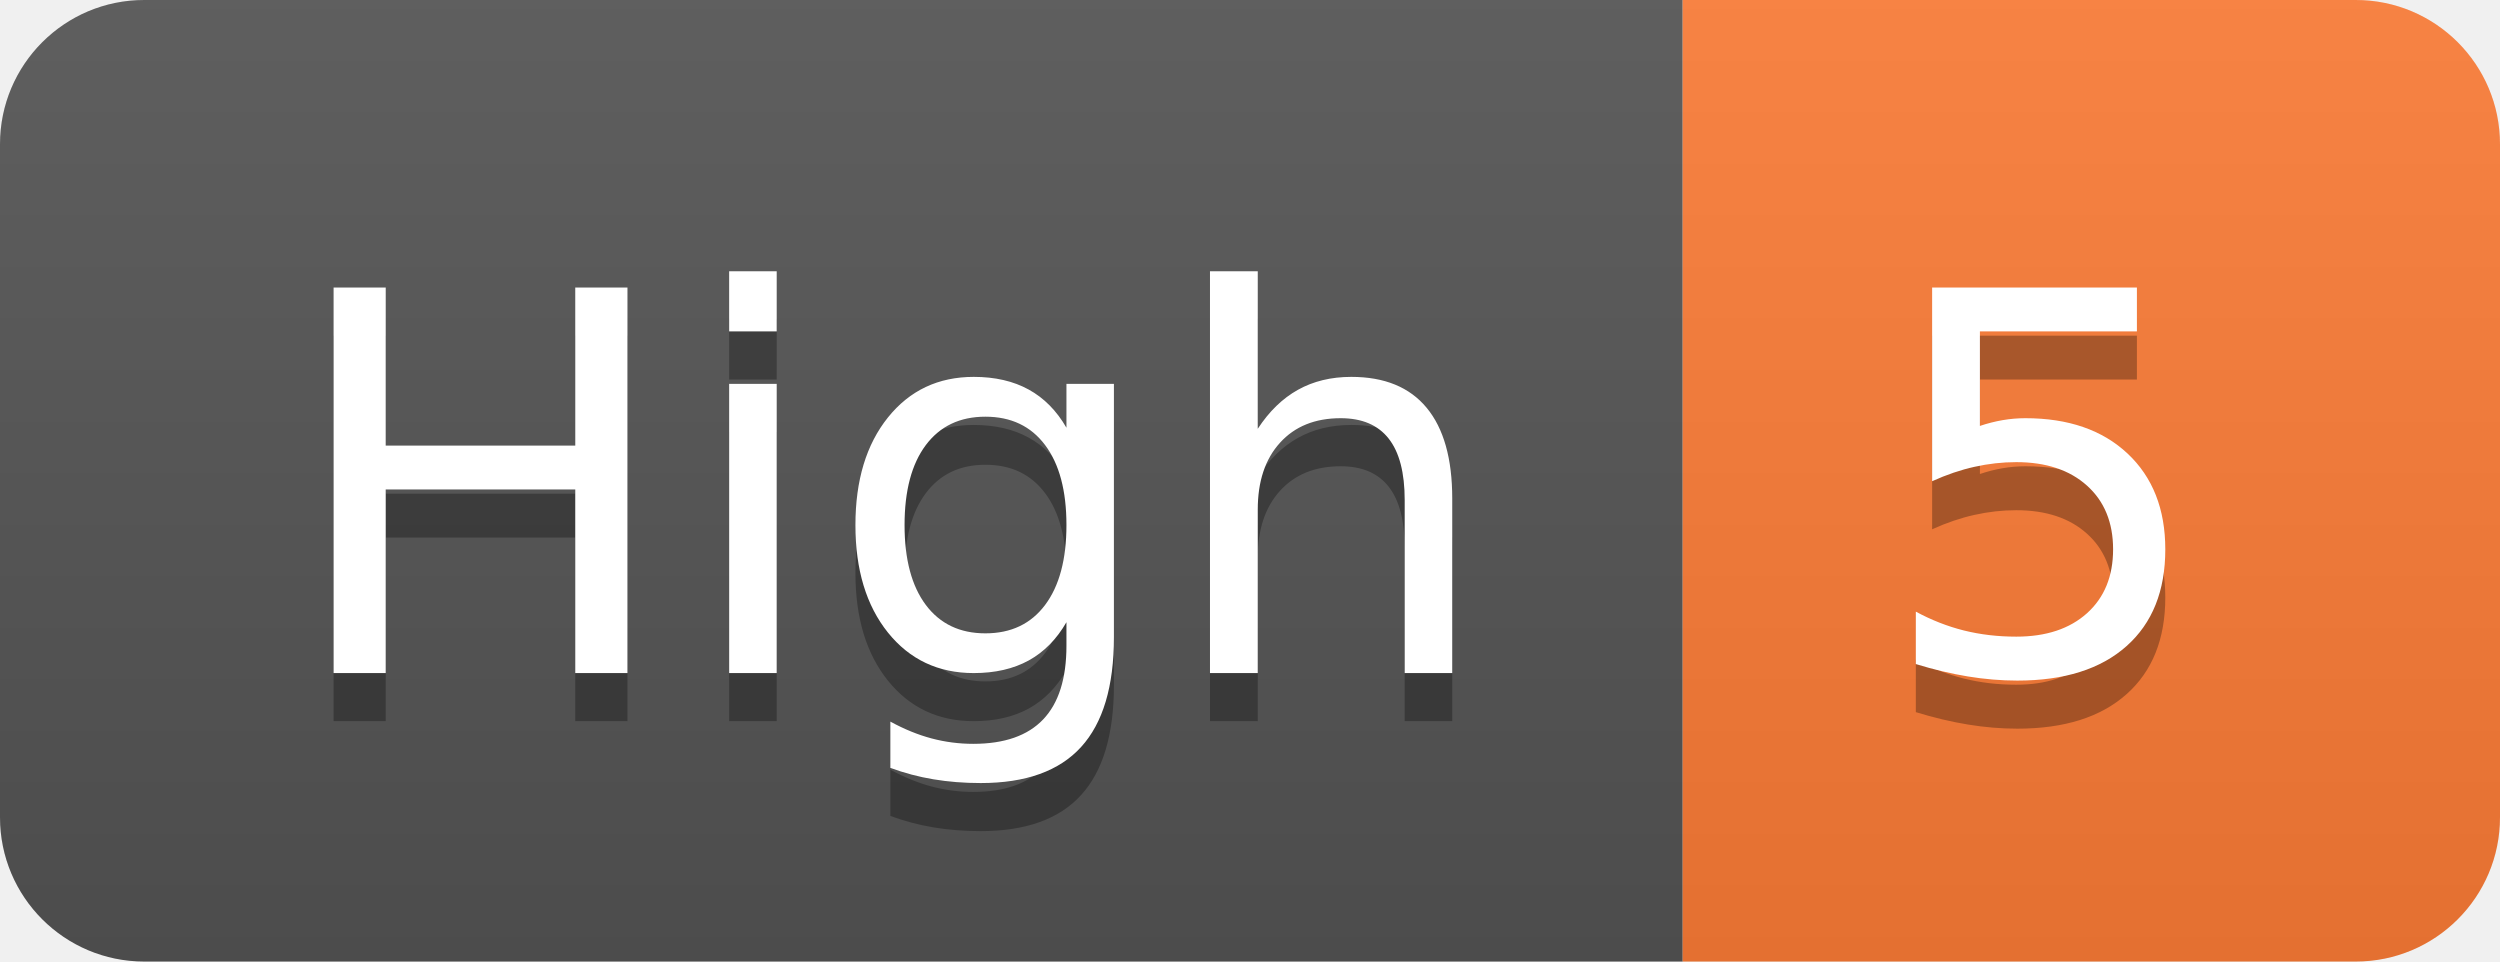
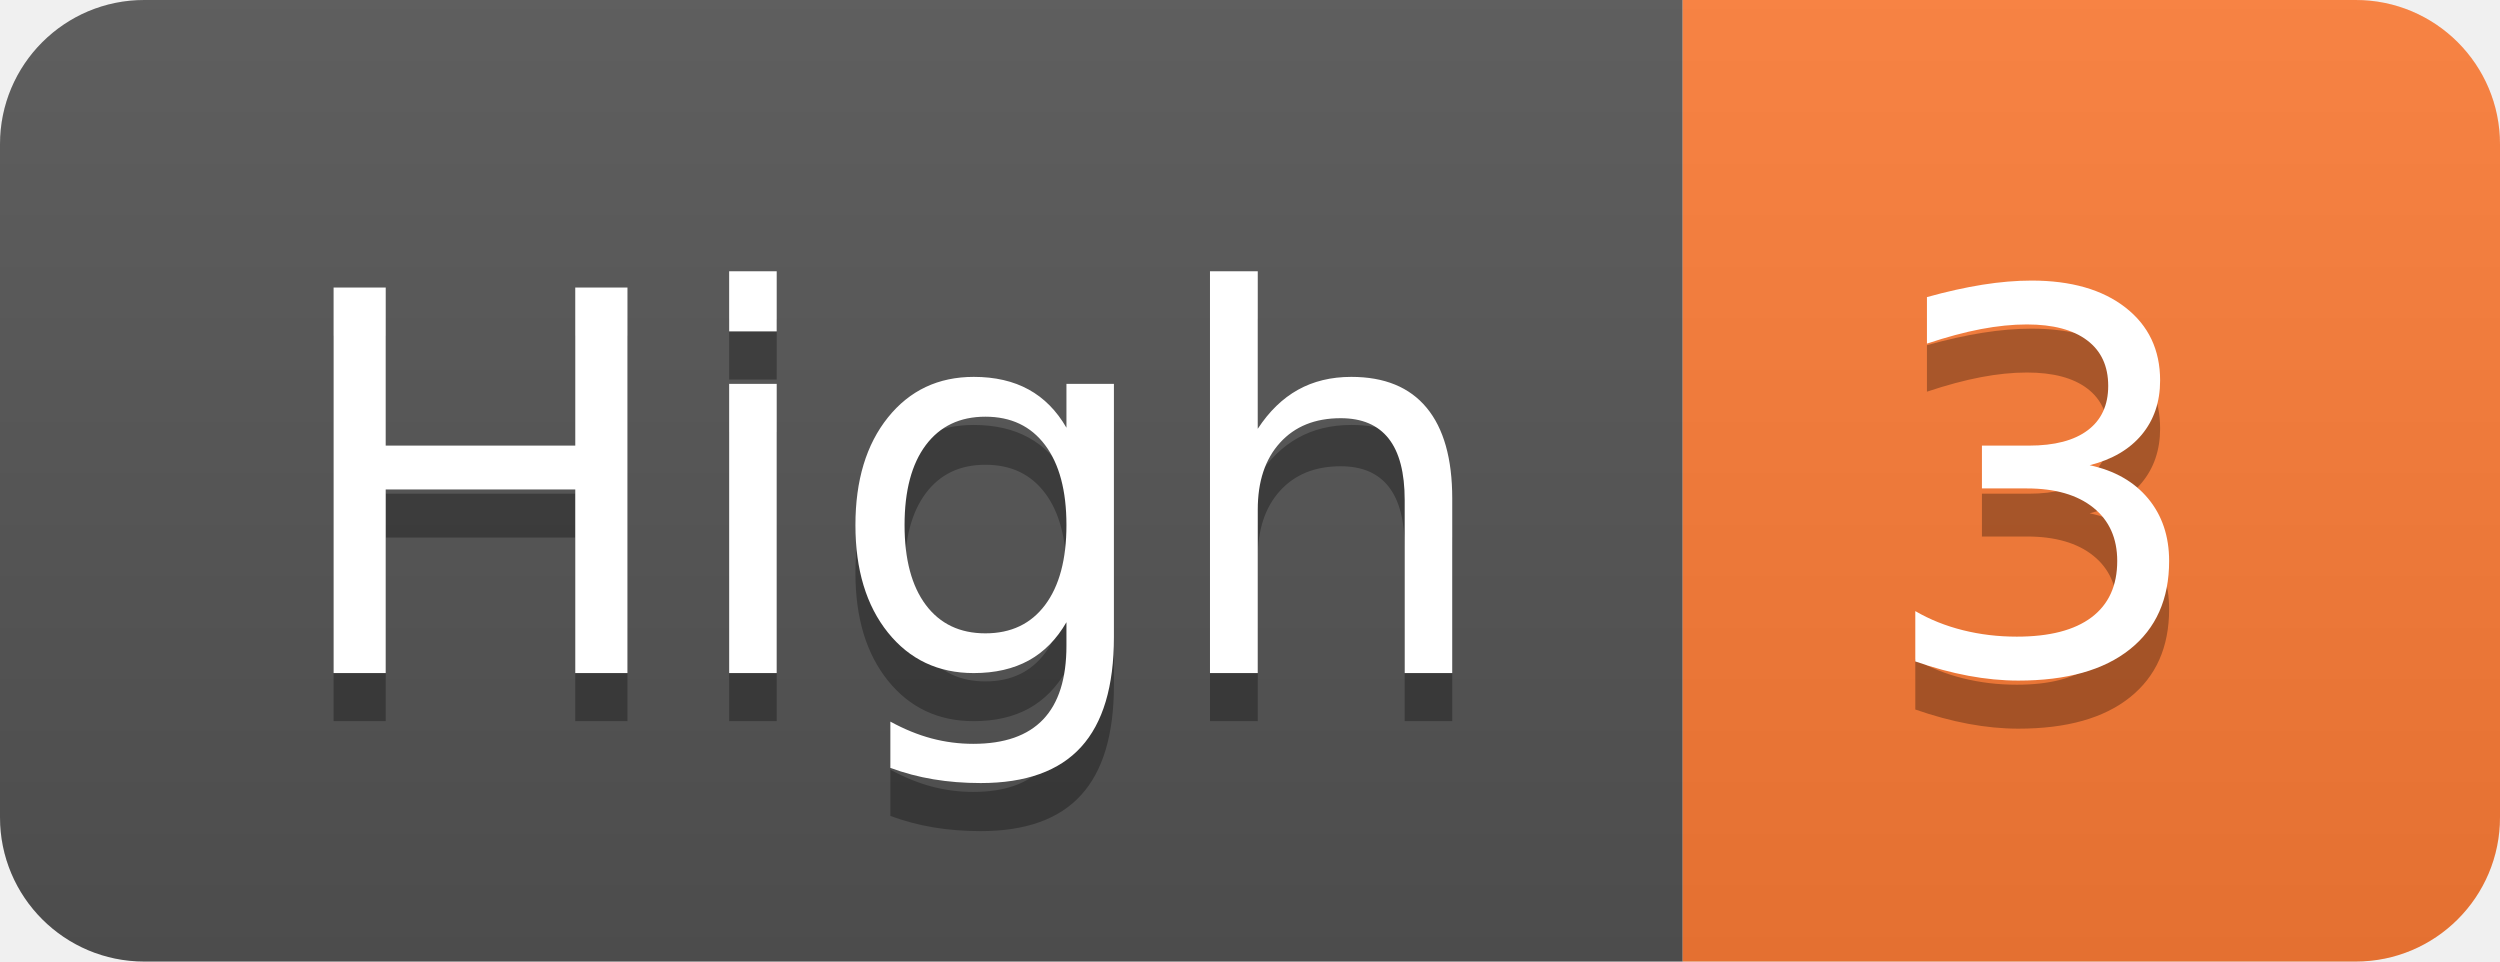
- <svg xmlns="http://www.w3.org/2000/svg" width="52" height="20" role="img" aria-label="High: 5">
+ <svg xmlns="http://www.w3.org/2000/svg" width="52" height="20" role="img" aria-label="High: 3">
  <linearGradient id="s" x2="0" y2="100%">
    <stop offset="0" stop-color="#bbb" stop-opacity=".1" />
    <stop offset="1" stop-opacity=".1" />
  </linearGradient>
  <clipPath id="r">
    <rect width="52" height="20" rx="3" fill="#fff" />
  </clipPath>
  <g clip-path="url(#r)">
    <rect width="35" height="20" fill="#555" />
    <rect x="35" width="17" height="20" fill="#fe7d37" />
    <rect width="52" height="20" fill="url(#s)" />
  </g>
  <g fill="#fff" text-anchor="middle" font-family="Verdana,Geneva,DejaVu Sans,sans-serif" text-rendering="geometricPrecision" font-size="110">
    <text aria-hidden="true" x="185" y="150" fill="#010101" fill-opacity=".3" transform="scale(.1)" textLength="250">High</text>
    <text x="185" y="140" transform="scale(.1)" fill="#fff" textLength="250">High</text>
-     <text aria-hidden="true" x="425" y="150" fill="#010101" fill-opacity=".3" transform="scale(.1)" textLength="70">5</text>
-     <text x="425" y="140" transform="scale(.1)" fill="#fff" textLength="70">5</text>
+     <text aria-hidden="true" x="425" y="150" fill="#010101" fill-opacity=".3" transform="scale(.1)" textLength="70">3</text>
+     <text x="425" y="140" transform="scale(.1)" fill="#fff" textLength="70">3</text>
  </g>
</svg>
